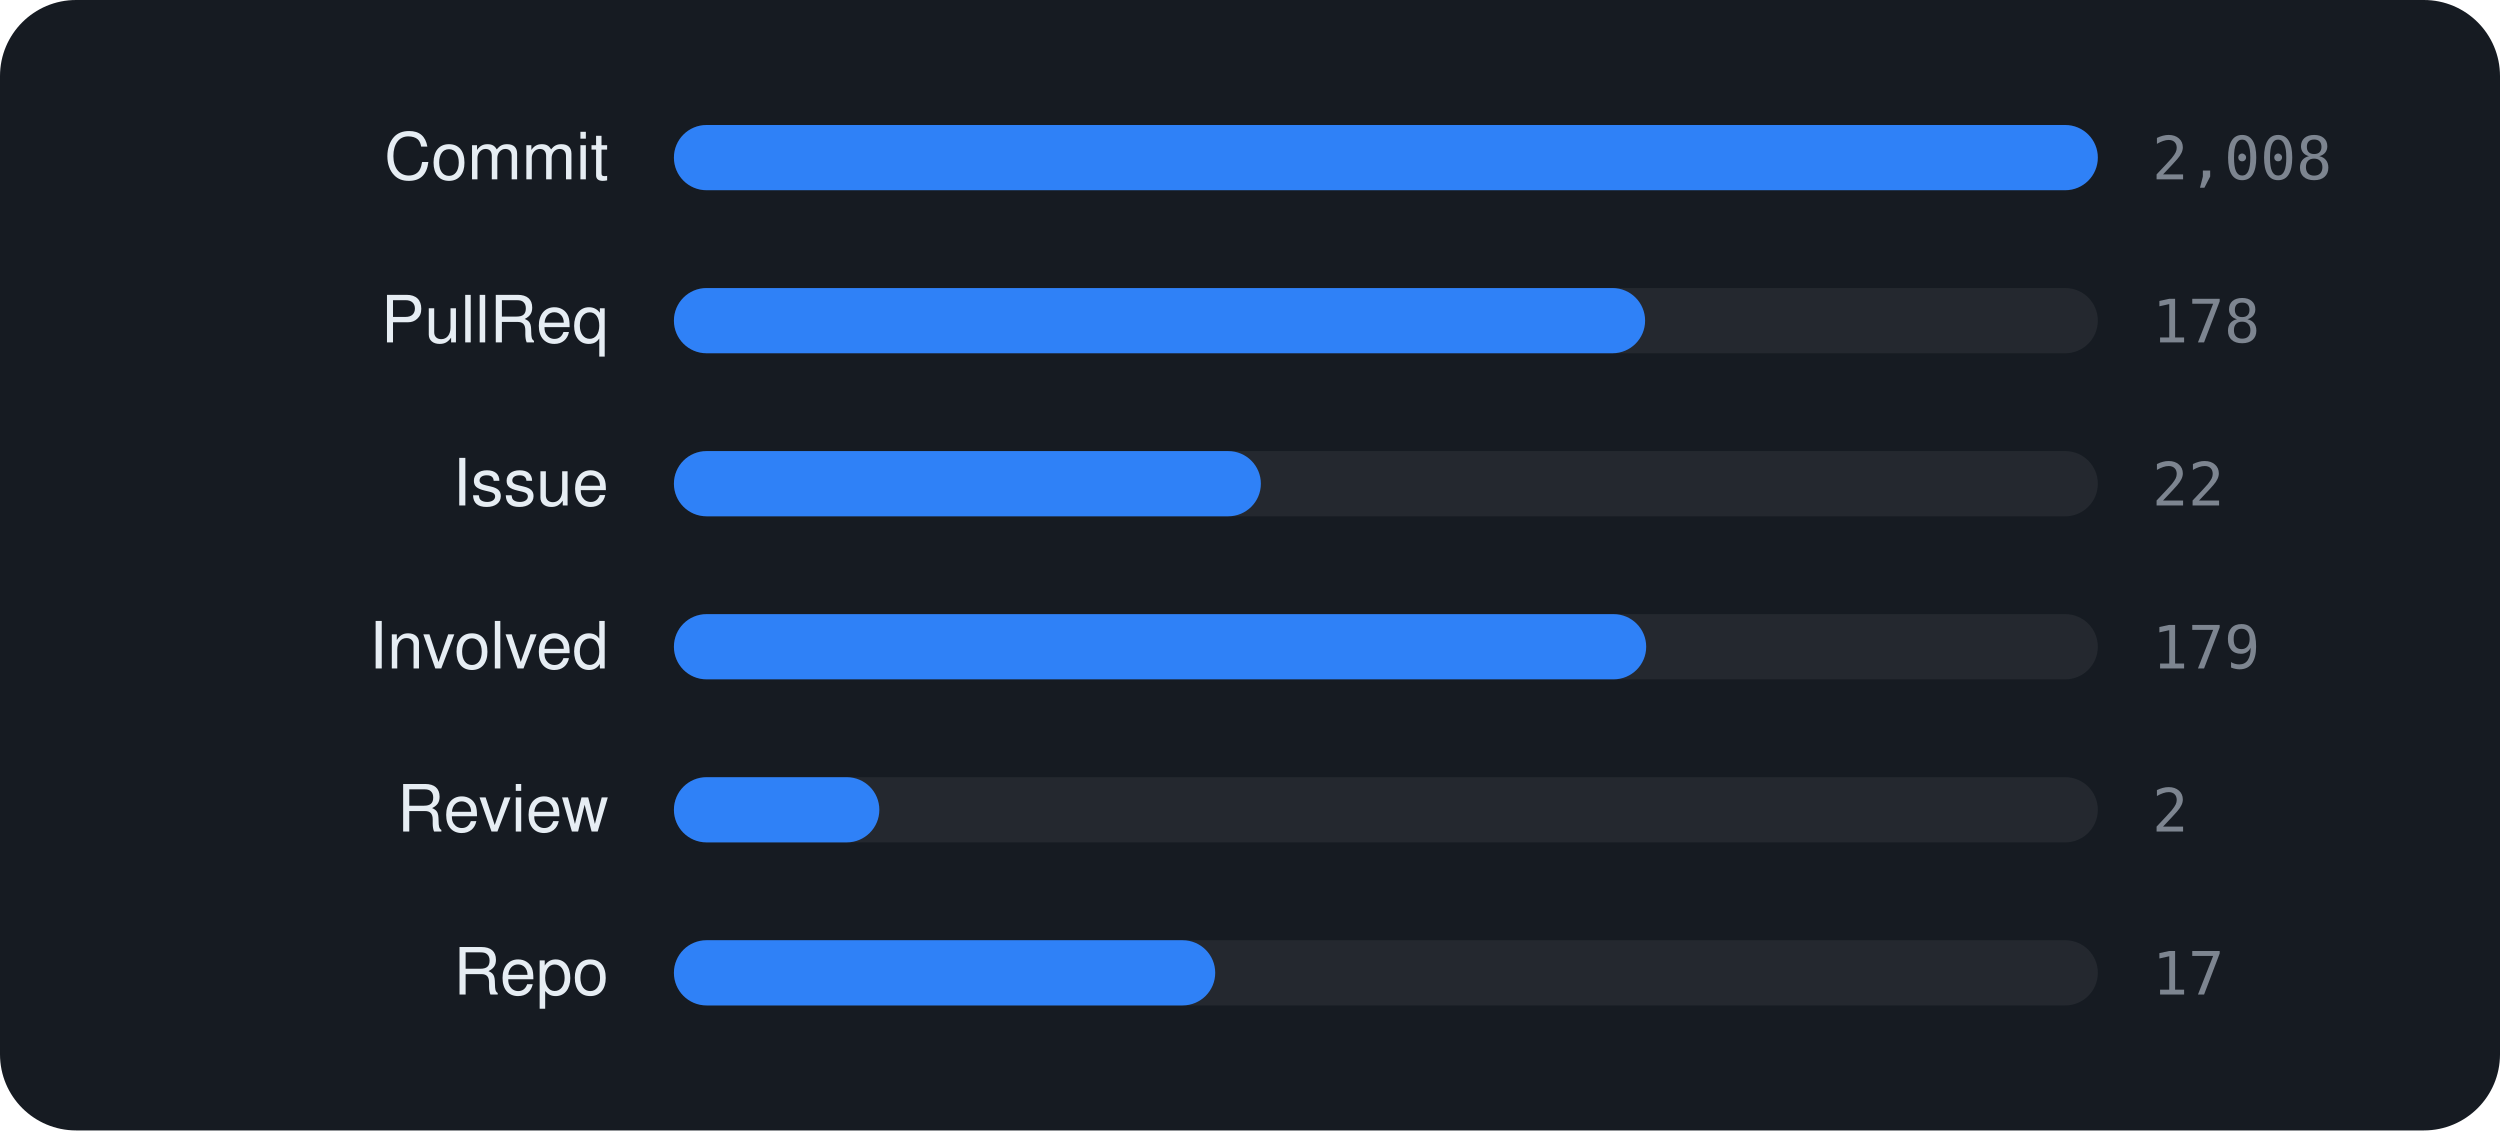
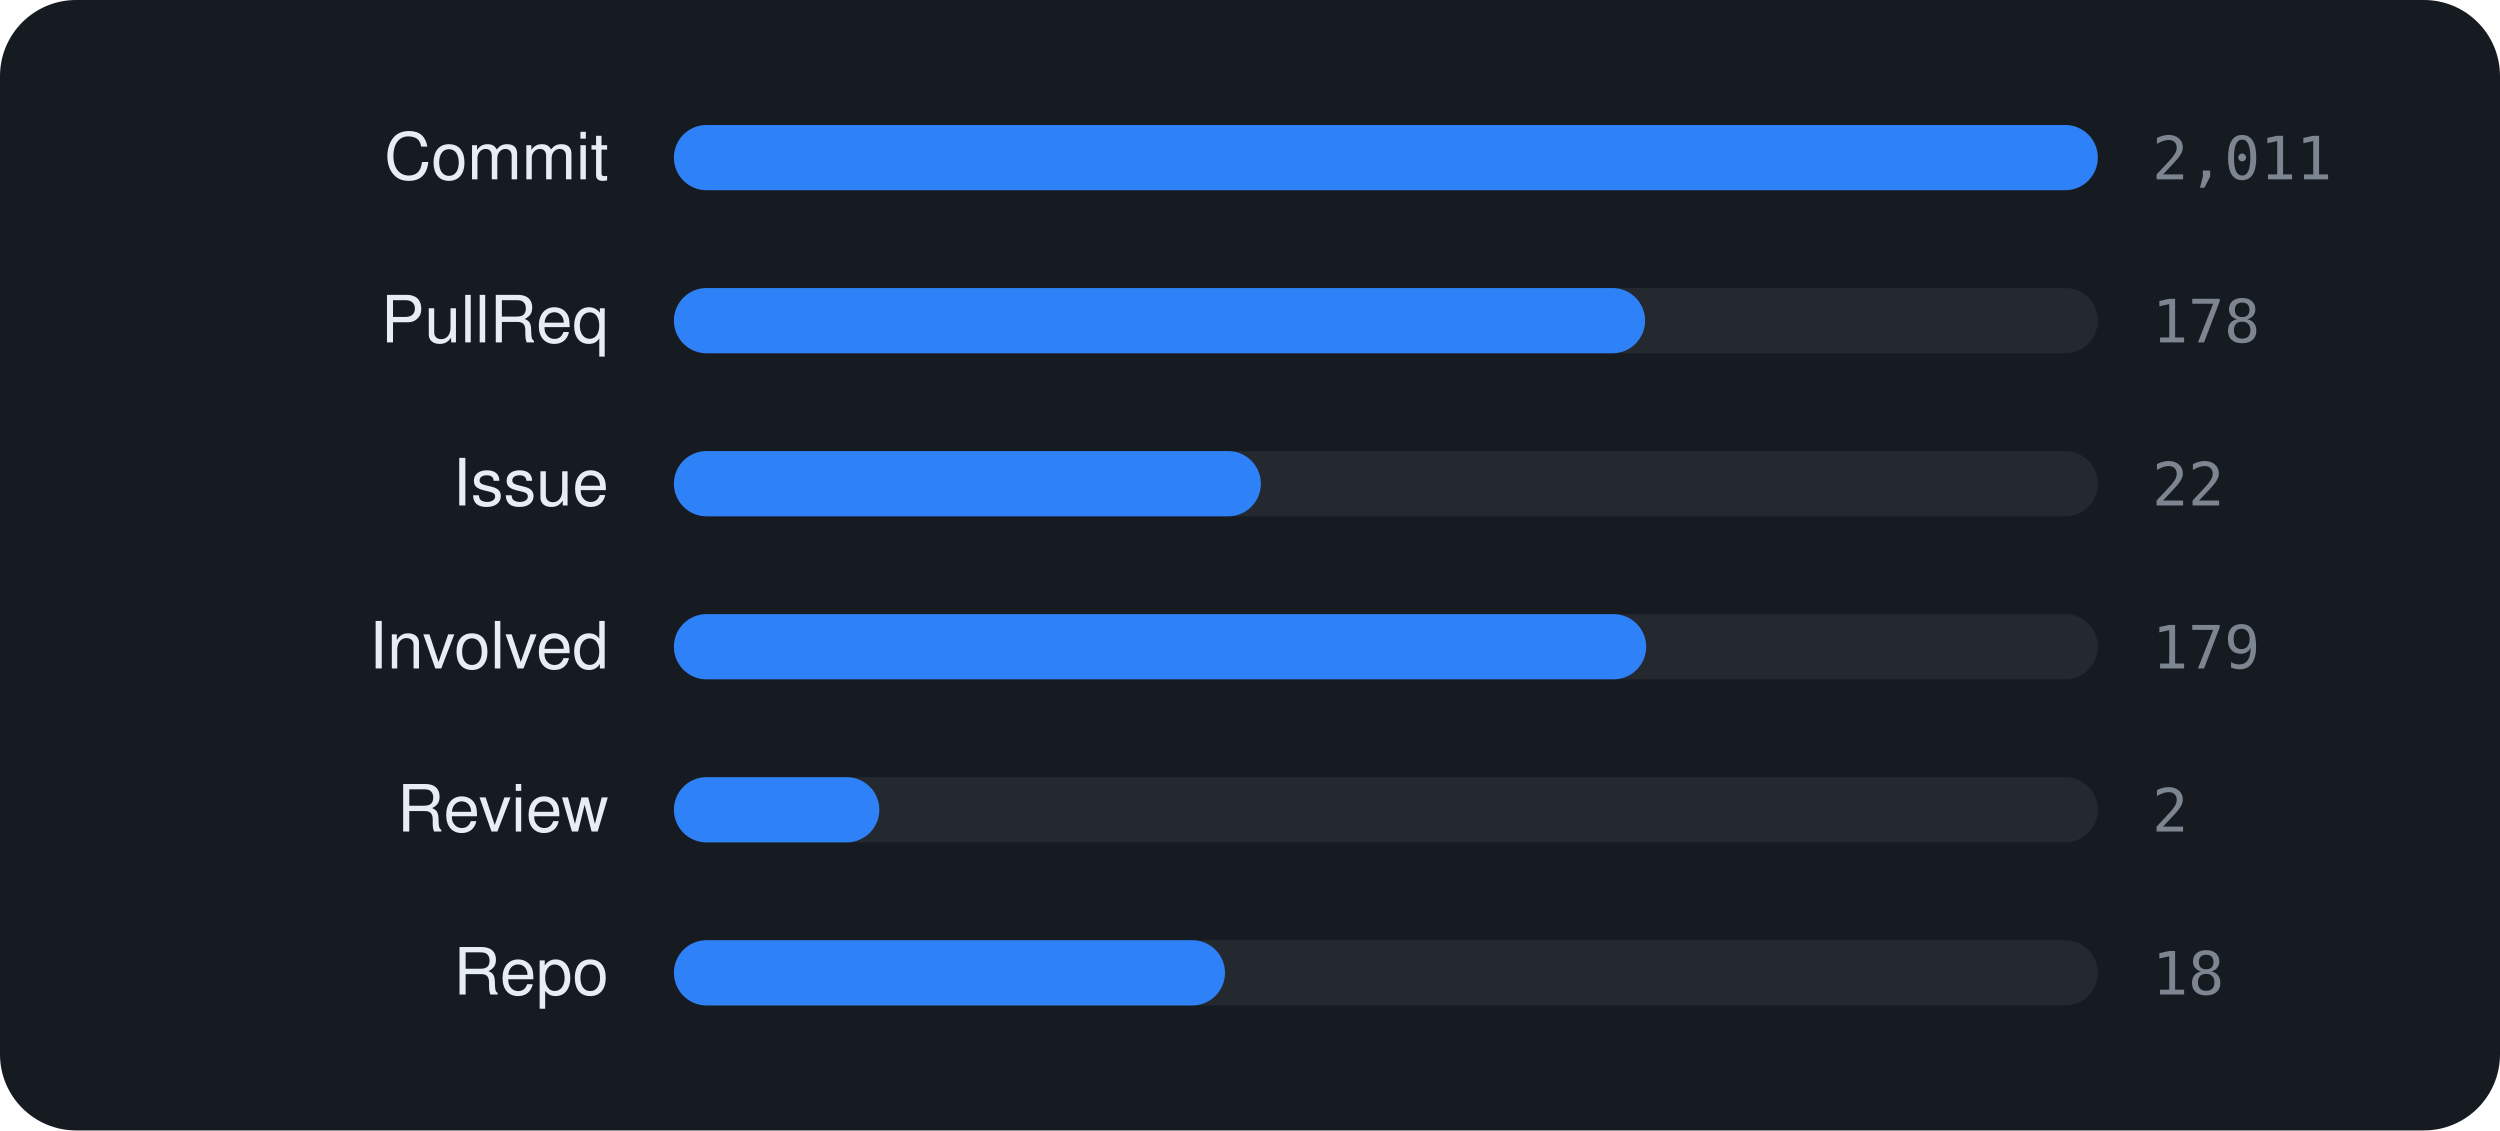
<svg xmlns="http://www.w3.org/2000/svg" viewBox="0 0 460 208" width="460" height="208" font-family="-apple-system,BlinkMacSystemFont,'Segoe UI',Helvetica,Arial,sans-serif">
  <rect width="460" height="208" rx="14" fill="#161b22" />
  <text x="112" y="33" text-anchor="end" font-size="12" fill="#e6edf3">Commit</text>
  <rect x="124" y="23" width="262" height="12" rx="6" fill="rgba(255,255,255,0.06)" />
  <rect x="124" y="23" width="262.0" height="12" rx="6" fill="#2f81f7" />
-   <text x="396" y="33" font-size="11" font-family="monospace" fill="#7d8590">2,008</text>
+   <text x="396" y="33" font-size="11" font-family="monospace" fill="#7d8590">2,011</text>
  <text x="112" y="63" text-anchor="end" font-size="12" fill="#e6edf3">PullReq</text>
  <rect x="124" y="53" width="262" height="12" rx="6" fill="rgba(255,255,255,0.06)" />
  <rect x="124" y="53" width="178.7" height="12" rx="6" fill="#2f81f7" />
  <text x="396" y="63" font-size="11" font-family="monospace" fill="#7d8590">178</text>
  <text x="112" y="93" text-anchor="end" font-size="12" fill="#e6edf3">Issue</text>
  <rect x="124" y="83" width="262" height="12" rx="6" fill="rgba(255,255,255,0.06)" />
  <rect x="124" y="83" width="108.0" height="12" rx="6" fill="#2f81f7" />
  <text x="396" y="93" font-size="11" font-family="monospace" fill="#7d8590">22</text>
  <text x="112" y="123" text-anchor="end" font-size="12" fill="#e6edf3">Involved</text>
  <rect x="124" y="113" width="262" height="12" rx="6" fill="rgba(255,255,255,0.06)" />
  <rect x="124" y="113" width="178.9" height="12" rx="6" fill="#2f81f7" />
  <text x="396" y="123" font-size="11" font-family="monospace" fill="#7d8590">179</text>
  <text x="112" y="153" text-anchor="end" font-size="12" fill="#e6edf3">Review</text>
  <rect x="124" y="143" width="262" height="12" rx="6" fill="rgba(255,255,255,0.06)" />
  <rect x="124" y="143" width="37.8" height="12" rx="6" fill="#2f81f7" />
  <text x="396" y="153" font-size="11" font-family="monospace" fill="#7d8590">2</text>
  <text x="112" y="183" text-anchor="end" font-size="12" fill="#e6edf3">Repo</text>
  <rect x="124" y="173" width="262" height="12" rx="6" fill="rgba(255,255,255,0.06)" />
-   <rect x="124" y="173" width="99.6" height="12" rx="6" fill="#2f81f7" />
-   <text x="396" y="183" font-size="11" font-family="monospace" fill="#7d8590">17</text>
+   <rect x="124" y="173" width="101.4" height="12" rx="6" fill="#2f81f7" />
+   <text x="396" y="183" font-size="11" font-family="monospace" fill="#7d8590">18</text>
</svg>
